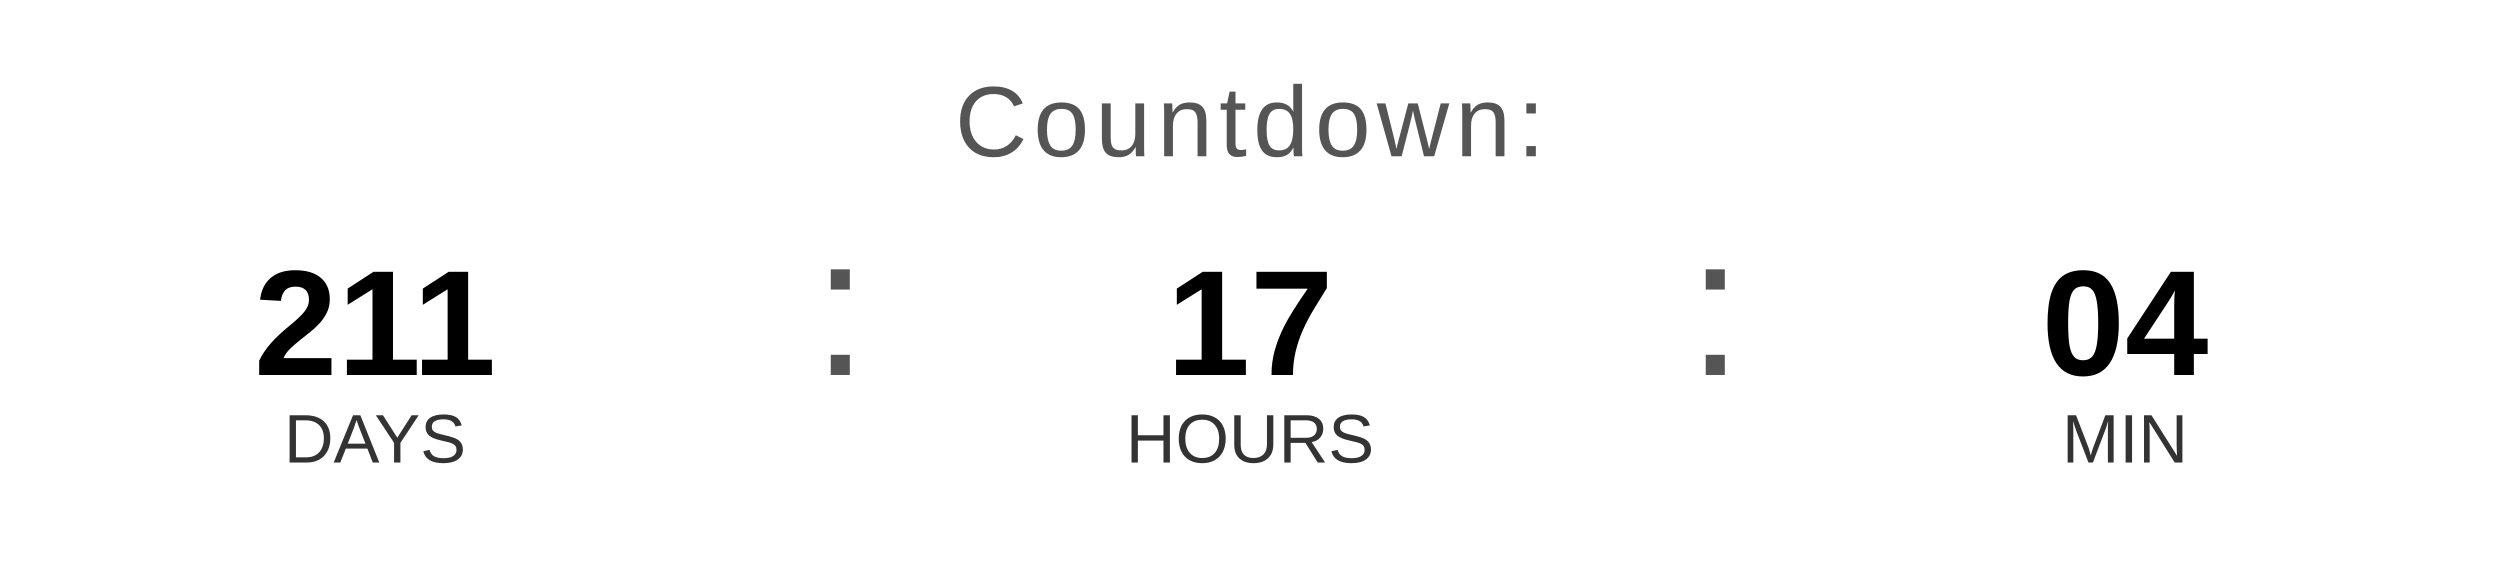
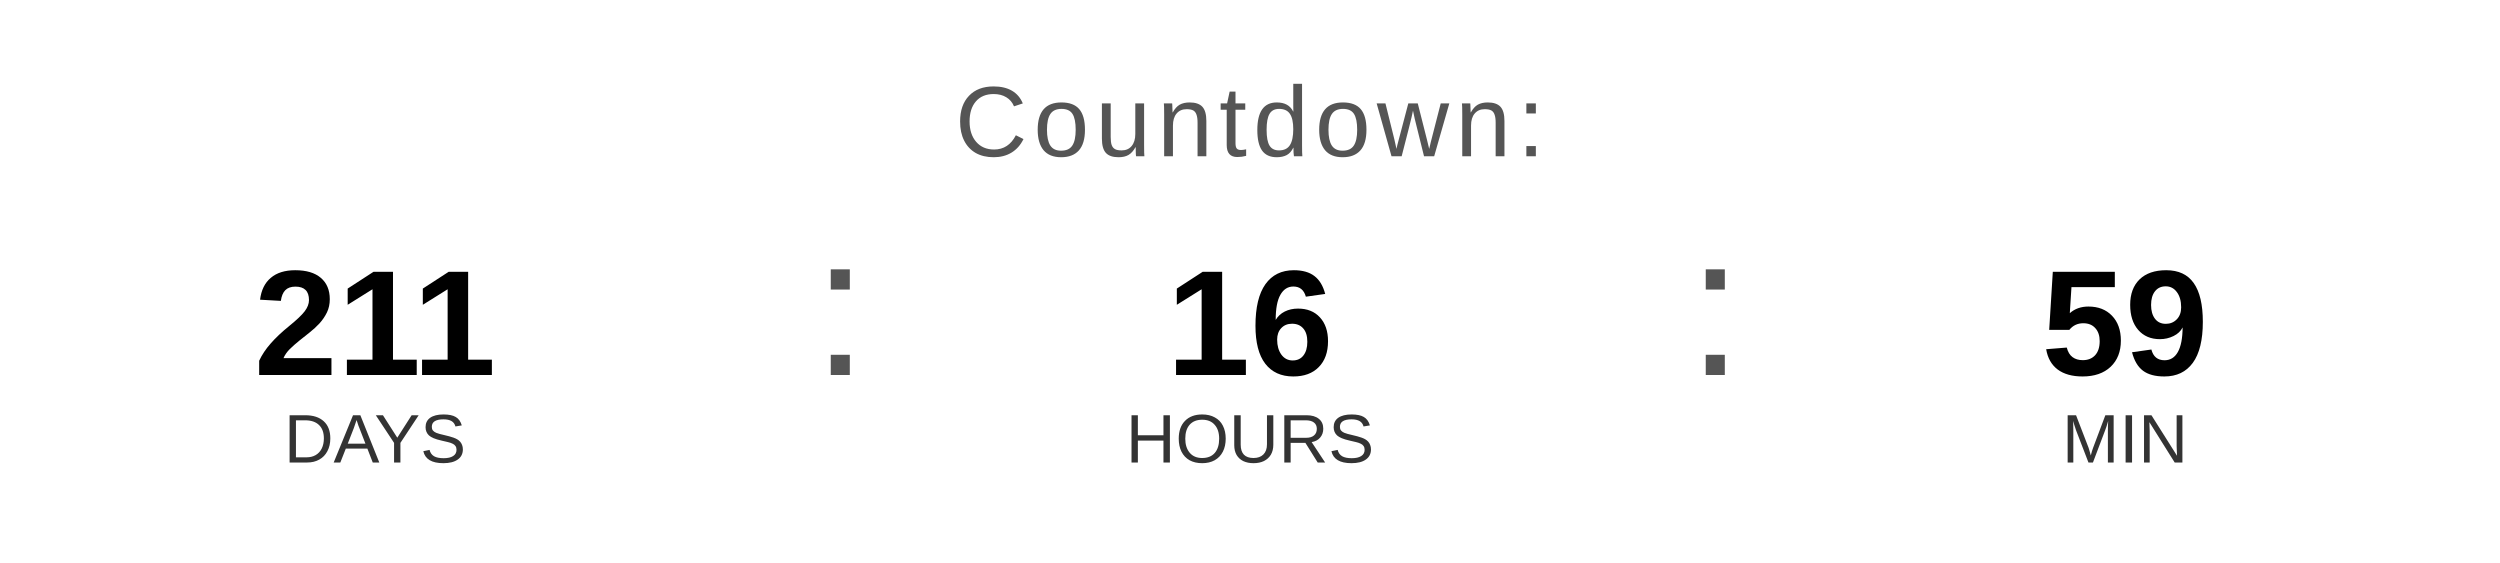
<svg xmlns="http://www.w3.org/2000/svg" width="400" height="90" viewBox="0 0 400 90">
  <text x="200" y="25" font-family="Arial, Helvetica, sans-serif" font-size="16" fill="#555555" text-anchor="middle" letter-spacing="1">
    Countdown:
  </text>
  <text x="60" y="60" font-family="Arial, Helvetica, sans-serif" font-size="24" font-weight="bold" fill="#000000" text-anchor="middle">211</text>
  <text x="60" y="74" font-family="Arial, Helvetica, sans-serif" font-size="11" fill="#333333" text-anchor="middle">DAYS</text>
  <text x="130" y="60" font-family="Arial, sans-serif" font-size="32" fill="#555555">:</text>
-   <text x="200" y="60" font-family="Arial, Helvetica, sans-serif" font-size="24" font-weight="bold" fill="#000000" text-anchor="middle">17</text>
+   <text x="200" y="60" font-family="Arial, Helvetica, sans-serif" font-size="24" font-weight="bold" fill="#000000" text-anchor="middle">16</text>
  <text x="200" y="74" font-family="Arial, Helvetica, sans-serif" font-size="11" fill="#333333" text-anchor="middle">HOURS</text>
  <text x="270" y="60" font-family="Arial, sans-serif" font-size="32" fill="#555555">:</text>
-   <text x="340" y="60" font-family="Arial, Helvetica, sans-serif" font-size="24" font-weight="bold" fill="#000000" text-anchor="middle">04</text>
+   <text x="340" y="60" font-family="Arial, Helvetica, sans-serif" font-size="24" font-weight="bold" fill="#000000" text-anchor="middle">59</text>
  <text x="340" y="74" font-family="Arial, Helvetica, sans-serif" font-size="11" fill="#333333" text-anchor="middle">MIN</text>
</svg>
